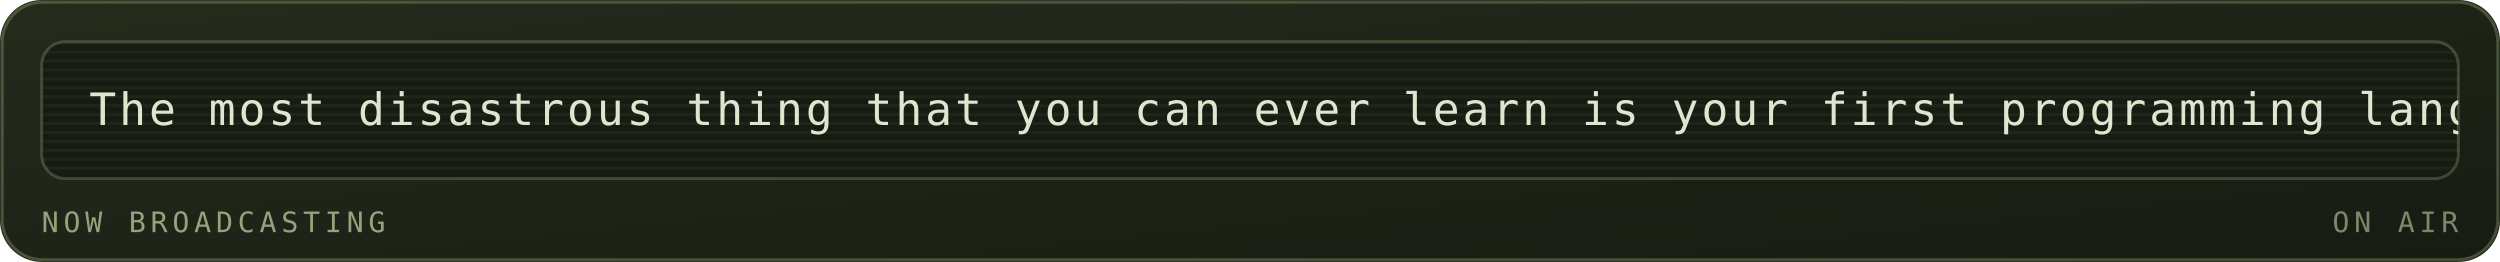
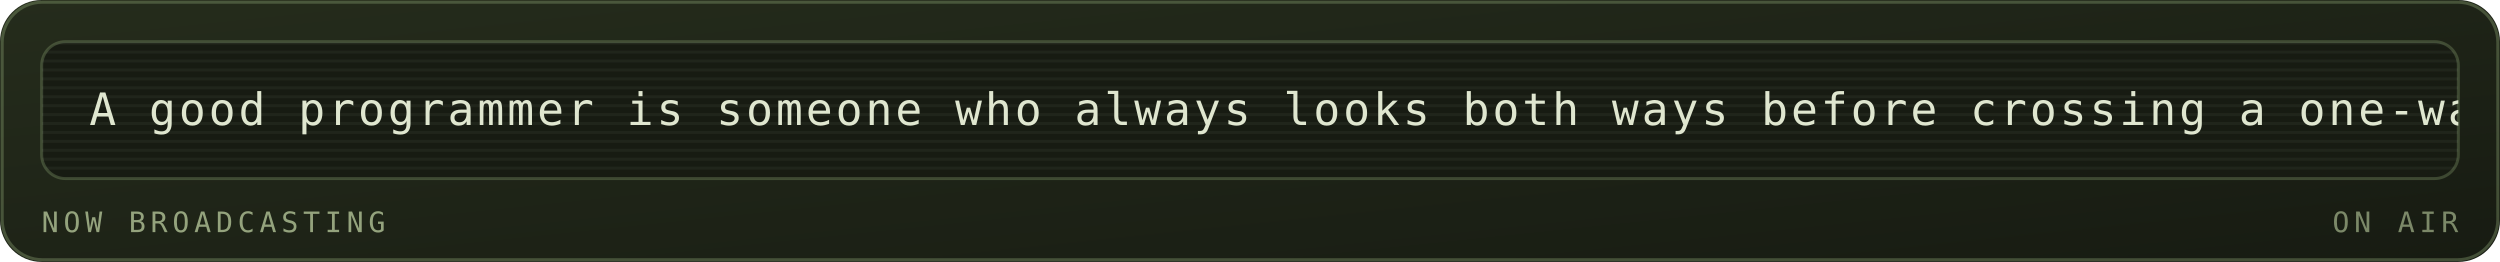
<svg xmlns="http://www.w3.org/2000/svg" viewBox="0 0 840 88" width="840" height="88" role="img" aria-labelledby="mrqt mrqd">
  <defs>
    <linearGradient id="mrqbg" x1="0" y1="0" x2="1" y2="1">
      <stop offset="0" stop-color="#252c1c" />
      <stop offset="1" stop-color="#171b12" />
    </linearGradient>
  </defs>
  <style>
    .mono{font-family:ui-monospace,SFMono-Regular,Menlo,Consolas,"DejaVu Sans Mono",monospace}
    .lbl{font-size:9.5px;letter-spacing:1.6px;fill:#94a37d}
    .big{font-size:31px;font-weight:700;fill:#dfe6cf}
    .med{font-size:15px;font-weight:700;fill:#dfe6cf}
    .sm{font-size:11px;fill:#dfe6cf}
    .dim{font-size:11px;fill:#94a37d}
    
    .pulse{animation:pulse 3.4s ease-in-out infinite}
    @keyframes pulse{0%,100%{opacity:1}50%{opacity:.62}}
    .crt{font-size:15px;fill:#dfe6cf;letter-spacing:1px}
    .caret{animation:blip 1s steps(1) infinite}
    @keyframes blip{0%,49%{opacity:1}50%,100%{opacity:0}}
    .flicker{animation:flick 4.5s ease-in-out infinite}
    @keyframes flick{0%,96%,100%{opacity:1}97%{opacity:.82}98%{opacity:.94}}
</style>
  <rect width="840" height="88" rx="14" fill="url(#mrqbg)" />
  <rect x="0.75" y="0.75" width="838.5" height="86.5" rx="13.5" fill="none" stroke="#93ad78" stroke-opacity="0.35" />
  <g class="flicker">
    <rect x="14" y="14" width="812" height="46" rx="8" fill="#171b12" stroke="#93ad78" stroke-opacity="0.3" />
    <defs>
      <clipPath id="mqpanel">
        <rect x="14" y="14" width="812" height="46" rx="8" />
      </clipPath>
    </defs>
    <g clip-path="url(#mqpanel)">
      <g transform="translate(14 14)">
        <rect x="0" y="0" width="812" height="1" fill="#dfe6cf" opacity="0.05" />
        <rect x="0" y="3" width="812" height="1" fill="#dfe6cf" opacity="0.05" />
        <rect x="0" y="6" width="812" height="1" fill="#dfe6cf" opacity="0.05" />
        <rect x="0" y="9" width="812" height="1" fill="#dfe6cf" opacity="0.05" />
        <rect x="0" y="12" width="812" height="1" fill="#dfe6cf" opacity="0.05" />
        <rect x="0" y="15" width="812" height="1" fill="#dfe6cf" opacity="0.05" />
        <rect x="0" y="18" width="812" height="1" fill="#dfe6cf" opacity="0.05" />
        <rect x="0" y="21" width="812" height="1" fill="#dfe6cf" opacity="0.05" />
        <rect x="0" y="24" width="812" height="1" fill="#dfe6cf" opacity="0.05" />
        <rect x="0" y="27" width="812" height="1" fill="#dfe6cf" opacity="0.05" />
        <rect x="0" y="30" width="812" height="1" fill="#dfe6cf" opacity="0.05" />
        <rect x="0" y="33" width="812" height="1" fill="#dfe6cf" opacity="0.05" />
        <rect x="0" y="36" width="812" height="1" fill="#dfe6cf" opacity="0.05" />
        <rect x="0" y="39" width="812" height="1" fill="#dfe6cf" opacity="0.05" />
        <rect x="0" y="42" width="812" height="1" fill="#dfe6cf" opacity="0.05" />
        <g transform="translate(16 0)">
          <g>
-             <animateTransform attributeName="transform" type="translate" from="0 0" to="-1020 0" dur="24s" repeatCount="indefinite" />
-             <text class="mono crt" x="0" y="28">The most disastrous thing that you can ever learn is your first programming language. — Alan Kay</text>
-             <text class="mono crt" x="1020" y="28">The most disastrous thing that you can ever learn is your first programming language. — Alan Kay</text>
-             <text class="mono crt" x="2040" y="28">The most disastrous thing that you can ever learn is your first programming language. — Alan Kay</text>
+             <animateTransform attributeName="transform" type="translate" from="0 0" to="-1090 0" dur="26s" repeatCount="indefinite" />
+             <text class="mono crt" x="0" y="28">A good programmer is someone who always looks both ways before crossing a one-way street. — Doug Linder</text>
+             <text class="mono crt" x="1090" y="28">A good programmer is someone who always looks both ways before crossing a one-way street. — Doug Linder</text>
+             <text class="mono crt" x="2180" y="28">A good programmer is someone who always looks both ways before crossing a one-way street. — Doug Linder</text>
          </g>
        </g>
      </g>
    </g>
    <text class="mono lbl" x="14" y="78">NOW BROADCASTING</text>
    <text class="mono lbl" x="826" y="78" text-anchor="end" opacity="0.8" fill="#93ad78">ON AIR</text>
  </g>
</svg>
